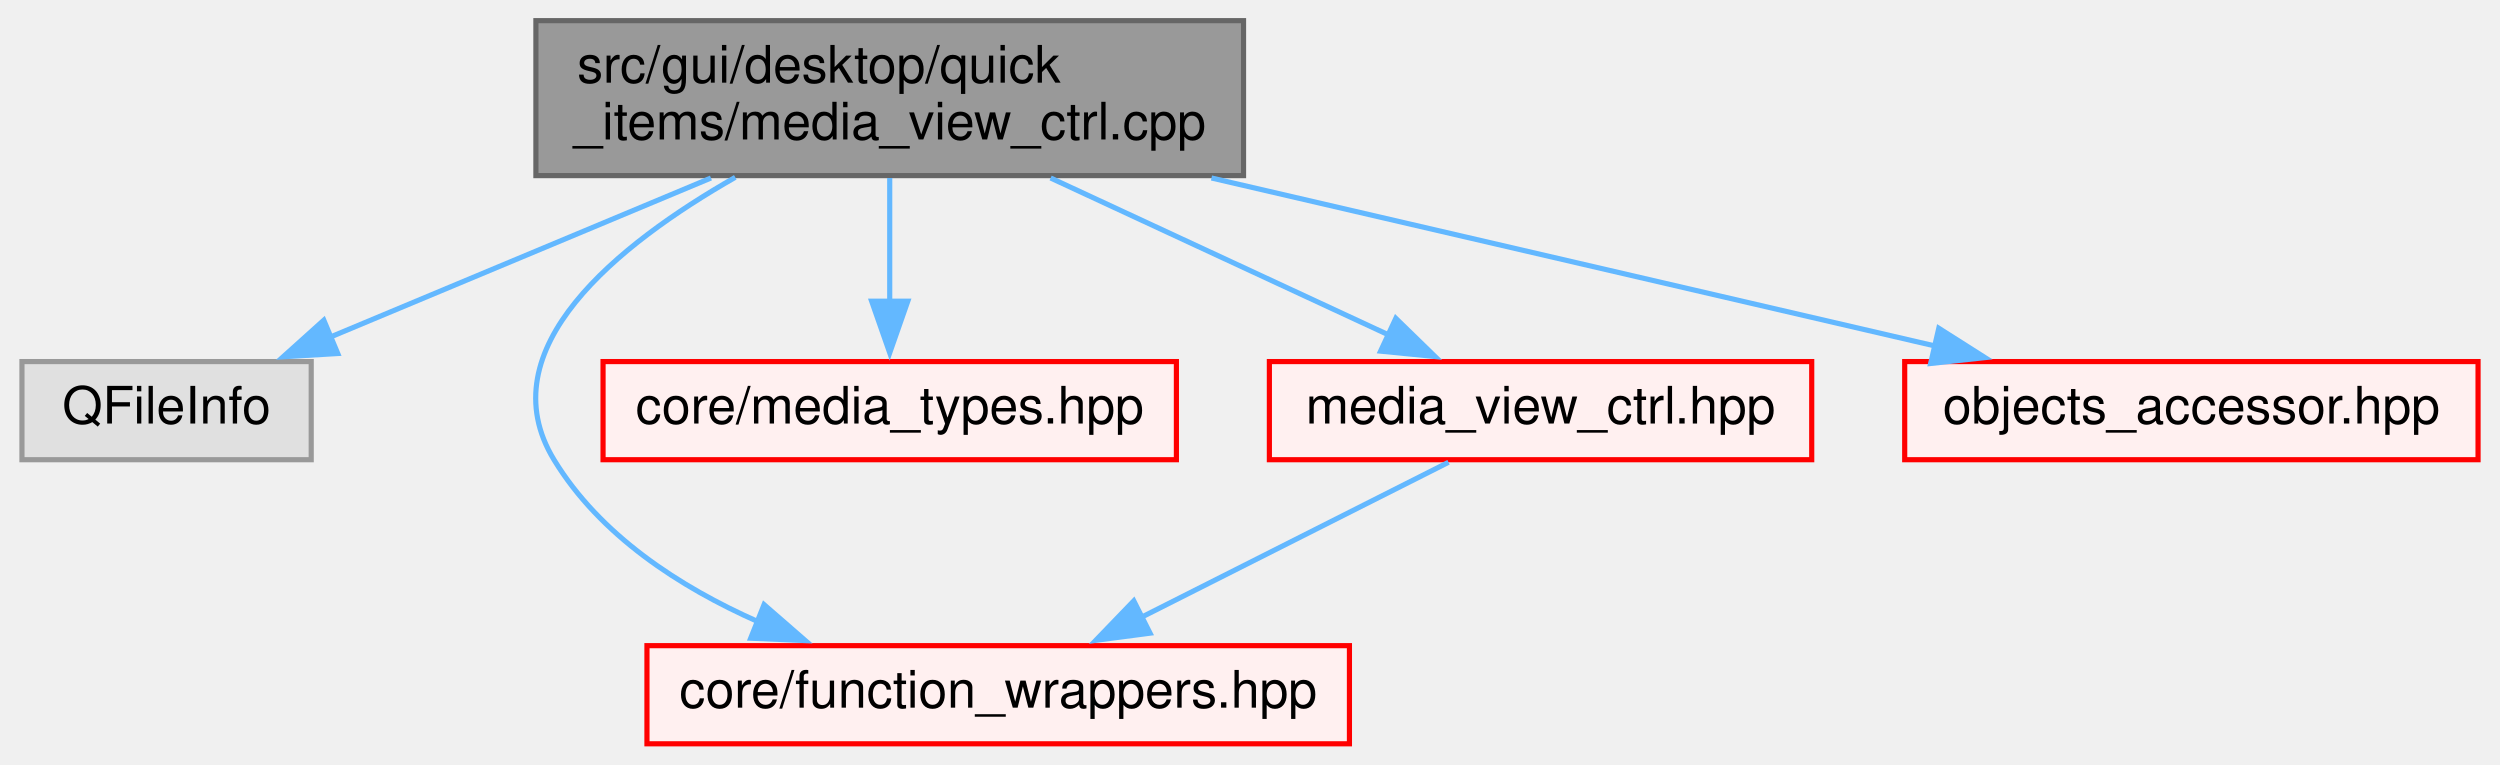
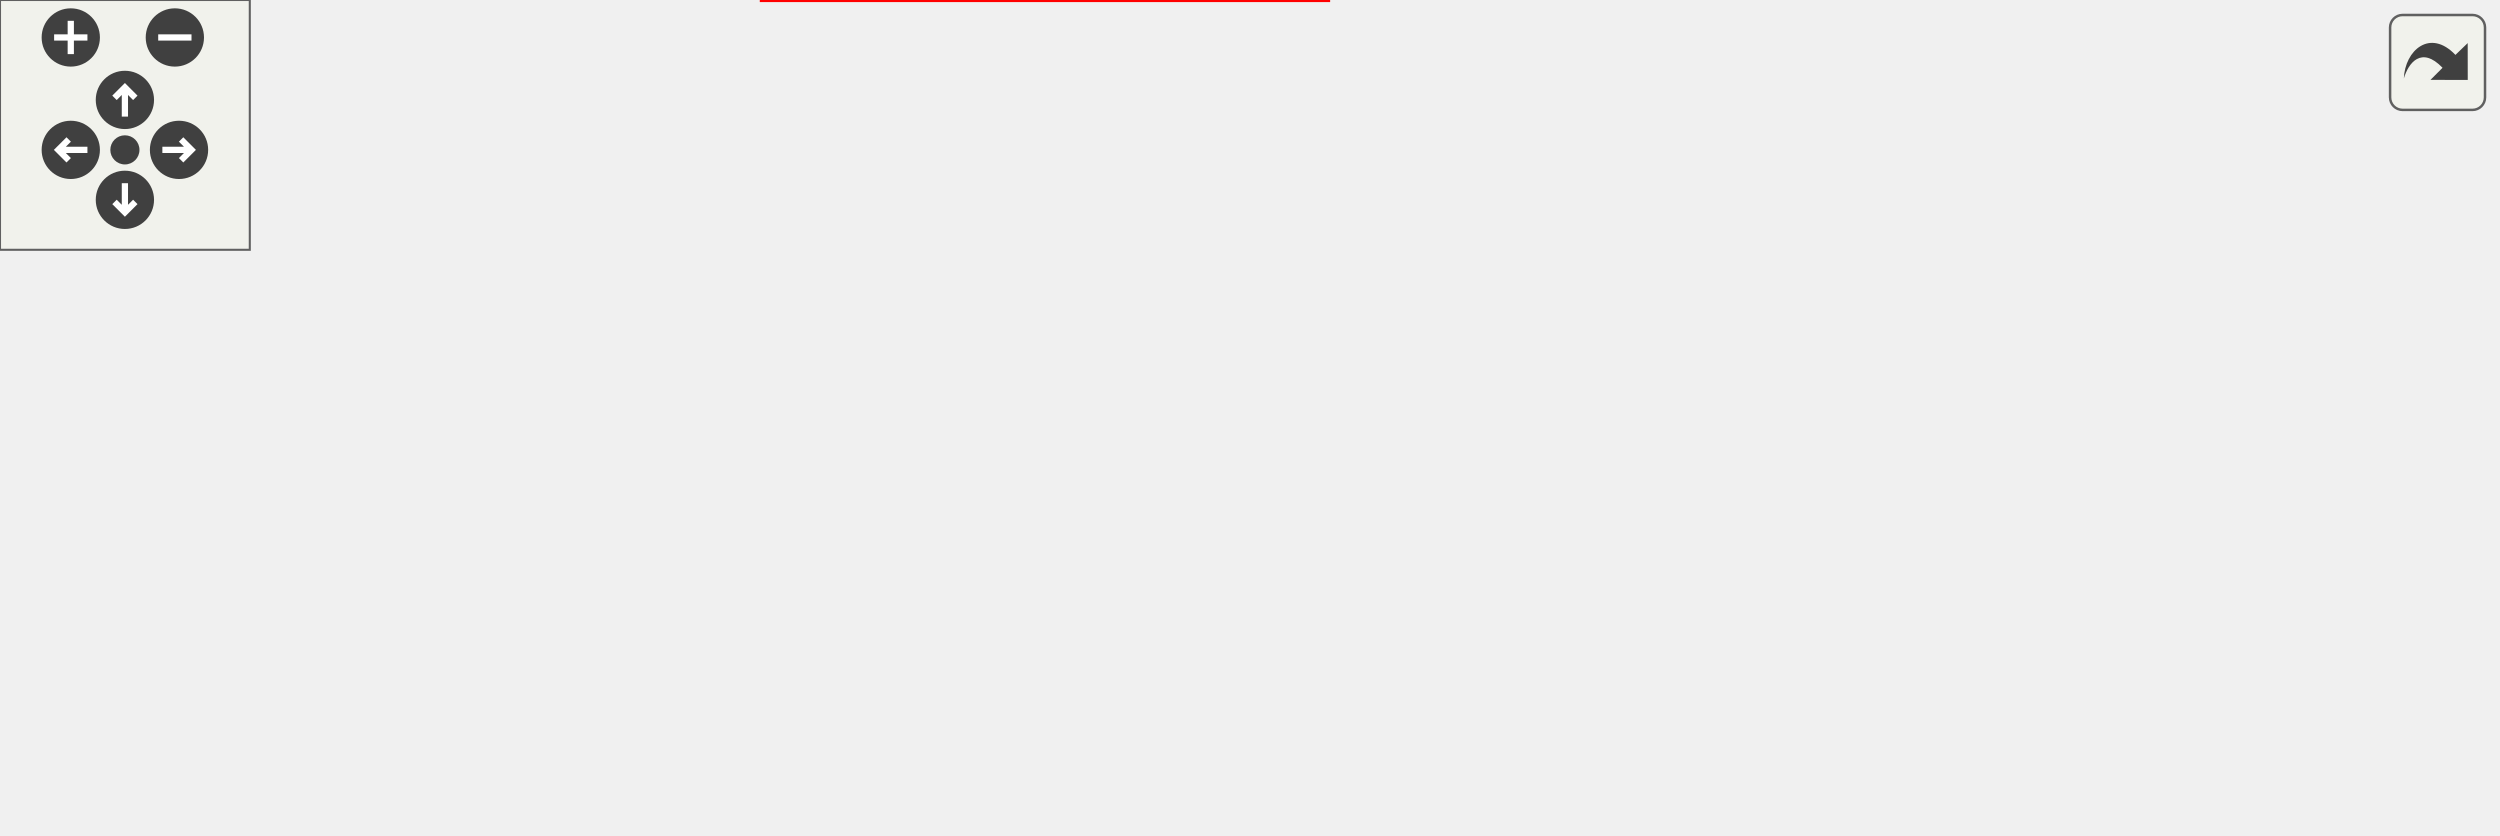
- <svg xmlns="http://www.w3.org/2000/svg" xmlns:xlink="http://www.w3.org/1999/xlink" width="484pt" height="148pt" viewBox="0.00 0.00 483.50 148.00">
-   <g id="graph0" class="graph" transform="scale(1 1) rotate(0) translate(4 144)">
-     <g id="node1" class="node">
-       <g id="a_node1">
-         <a xlink:title=" ">
-           <polygon fill="#999999" stroke="#666666" points="236.5,-140 99.5,-140 99.5,-110 236.5,-110 236.5,-140" />
-           <text text-anchor="start" x="107.5" y="-128" font-family="Helvetica,sans-Serif" font-size="10.00">src/gui/desktop/quick</text>
-           <text text-anchor="middle" x="168" y="-117" font-family="Helvetica,sans-Serif" font-size="10.00">_items/media_view_ctrl.cpp</text>
-         </a>
+ <svg xmlns="http://www.w3.org/2000/svg" xmlns:xlink="http://www.w3.org/1999/xlink" id="main" version="1.1" xml:space="preserve">
+   <style type="text/css">
+ .edge:hover path { stroke: red; }
+ .edge:hover polygon { stroke: red; fill: red; }
+ </style>
+   <defs>
+     <circle id="rim" cx="0" cy="0" r="7" />
+     <circle id="rim2" cx="0" cy="0" r="3.5" />
+     <g id="zoomPlus">
+       <use xlink:href="#rim" fill="#404040">
+         <set attributeName="fill" to="#808080" begin="zoomplus.mouseover" end="zoomplus.mouseout" />
+       </use>
+       <path d="M-4,0h8M0,-4v8" fill="none" stroke="white" stroke-width="1.5" pointer-events="none" />
+     </g>
+     <g id="zoomMin">
+       <use xlink:href="#rim" fill="#404040">
+         <set attributeName="fill" to="#808080" begin="zoomminus.mouseover" end="zoomminus.mouseout" />
+       </use>
+       <path d="M-4,0h8" fill="none" stroke="white" stroke-width="1.5" pointer-events="none" />
+     </g>
+     <g id="dirArrow">
+       <path fill="none" stroke="white" stroke-width="1.5" d="M0,-3.0v7 M-2.5,-0.5L0,-3.0L2.5,-0.5" />
+     </g>
+     <g id="resetDef">
+       <use xlink:href="#rim2" fill="#404040">
+         <set attributeName="fill" to="#808080" begin="reset.mouseover" end="reset.mouseout" />
+       </use>
+     </g>
+   </defs>
+   <svg id="graph" class="graph">
+     <g id="viewport">
+       <g id="node1" class="node">
+         <g id="a_node1">
+           <a xlink:title=" ">
+             <polygon fill="#999999" stroke="#666666" points="296.5,-140 159.5,-140 159.5,-110 296.5,-110 296.5,-140" />
+             <text text-anchor="start" x="167.5" y="-128" font-family="Helvetica,sans-Serif" font-size="10.00">src/gui/desktop/quick</text>
+             <text text-anchor="middle" x="228" y="-117" font-family="Helvetica,sans-Serif" font-size="10.00">_items/media_view_ctrl.cpp</text>
+           </a>
+         </g>
+       </g>
+       <g id="node2" class="node">
+         <g id="a_node2">
+           <a xlink:title=" ">
+             <polygon fill="#e0e0e0" stroke="#999999" points="56,-74 0,-74 0,-55 56,-55 56,-74" />
+             <text text-anchor="middle" x="28" y="-62" font-family="Helvetica,sans-Serif" font-size="10.00">QFileInfo</text>
+           </a>
+         </g>
+       </g>
+       <g id="edge1" class="edge">
+         <path fill="none" stroke="#63b8ff" d="M178.56,-109.54C144.1,-99.46 98.78,-86.2 66.89,-76.88" />
+         <polygon fill="#63b8ff" stroke="#63b8ff" points="68.25,-73.63 57.67,-74.18 66.28,-80.34 68.25,-73.63" />
+       </g>
+       <g id="node3" class="node">
+         <g id="a_node3">
+           <a xlink:href="../../d0/dd6/function__wrappers_8hpp.html" target="_top" xlink:title=" ">
+             <polygon fill="#fff0f0" stroke="red" points="319,-19 183,-19 183,0 319,0 319,-19" />
+             <text text-anchor="middle" x="251" y="-7" font-family="Helvetica,sans-Serif" font-size="10.00">core/function_wrappers.hpp</text>
+           </a>
+         </g>
+       </g>
+       <g id="edge2" class="edge">
+         <path fill="none" stroke="#63b8ff" d="M159.37,-110.92C120.23,-100.23 82.66,-82.35 103,-55 119.11,-33.33 145.42,-21.83 171.43,-15.84" />
+         <polygon fill="#63b8ff" stroke="#63b8ff" points="171.93,-19.31 181.04,-13.89 170.54,-12.44 171.93,-19.31" />
+       </g>
+       <g id="node4" class="node">
+         <g id="a_node4">
+           <a xlink:href="../../df/d6f/iexif__reader_8hpp.html" target="_top" xlink:title=" ">
+             <polygon fill="#fff0f0" stroke="red" points="218,-74 112,-74 112,-55 218,-55 218,-74" />
+             <text text-anchor="middle" x="165" y="-62" font-family="Helvetica,sans-Serif" font-size="10.00">core/iexif_reader.hpp</text>
+           </a>
+         </g>
+       </g>
+       <g id="edge3" class="edge">
+         <path fill="none" stroke="#63b8ff" d="M212.43,-109.54C203.37,-101.13 191.93,-90.51 182.55,-81.8" />
+         <polygon fill="#63b8ff" stroke="#63b8ff" points="185.16,-79.44 175.45,-75.21 180.4,-84.57 185.16,-79.44" />
+       </g>
+       <g id="node5" class="node">
+         <g id="a_node5">
+           <a xlink:href="../../db/ddc/media__types_8hpp.html" target="_top" xlink:title=" ">
+             <polygon fill="#fff0f0" stroke="red" points="347.5,-74 236.5,-74 236.5,-55 347.5,-55 347.5,-74" />
+             <text text-anchor="middle" x="292" y="-62" font-family="Helvetica,sans-Serif" font-size="10.00">core/media_types.hpp</text>
+           </a>
+         </g>
+       </g>
+       <g id="edge4" class="edge">
+         <path fill="none" stroke="#63b8ff" d="M243.82,-109.54C253.02,-101.13 264.64,-90.51 274.17,-81.8" />
+         <polygon fill="#63b8ff" stroke="#63b8ff" points="276.37,-84.53 281.39,-75.2 271.65,-79.36 276.37,-84.53" />
+       </g>
+       <g id="node6" class="node">
+         <g id="a_node6">
+           <a xlink:href="../../d9/d3b/media__view__ctrl_8hpp.html" target="_top" xlink:title=" ">
+             <polygon fill="#fff0f0" stroke="red" points="470.5,-74 365.5,-74 365.5,-55 470.5,-55 470.5,-74" />
+             <text text-anchor="middle" x="418" y="-62" font-family="Helvetica,sans-Serif" font-size="10.00">media_view_ctrl.hpp</text>
+           </a>
+         </g>
+       </g>
+       <g id="edge5" class="edge">
+         <path fill="none" stroke="#63b8ff" d="M274.97,-109.54C306.64,-99.79 347.97,-87.06 378.05,-77.8" />
+         <polygon fill="#63b8ff" stroke="#63b8ff" points="379.02,-81.17 387.54,-74.88 376.96,-74.48 379.02,-81.17" />
+       </g>
+       <g id="node7" class="node">
+         <g id="a_node7">
+           <a xlink:href="../../df/dab/objects__accessor_8hpp.html" target="_top" xlink:title=" ">
+             <polygon fill="#fff0f0" stroke="red" points="599.5,-74 488.5,-74 488.5,-55 599.5,-55 599.5,-74" />
+             <text text-anchor="middle" x="544" y="-62" font-family="Helvetica,sans-Serif" font-size="10.00">objects_accessor.hpp</text>
+           </a>
+         </g>
+       </g>
+       <g id="edge7" class="edge">
+         <path fill="none" stroke="#63b8ff" d="M296.96,-111.23C352.96,-100.87 431.12,-86.4 484.43,-76.53" />
+         <polygon fill="#63b8ff" stroke="#63b8ff" points="485.06,-79.97 494.26,-74.71 483.79,-73.09 485.06,-79.97" />
+       </g>
+       <g id="edge6" class="edge">
+         <path fill="none" stroke="#63b8ff" d="M389.67,-54.51C362.24,-45.8 320.42,-32.53 289.88,-22.84" />
+         <polygon fill="#63b8ff" stroke="#63b8ff" points="291.22,-19.59 280.63,-19.9 289.1,-26.27 291.22,-19.59" />
      </g>
    </g>
-     <g id="node2" class="node">
-       <g id="a_node2">
-         <a xlink:title=" ">
-           <polygon fill="#e0e0e0" stroke="#999999" points="56,-74 0,-74 0,-55 56,-55 56,-74" />
-           <text text-anchor="middle" x="28" y="-62" font-family="Helvetica,sans-Serif" font-size="10.00">QFileInfo</text>
-         </a>
-       </g>
+   </svg>
+   <g id="navigator" transform="translate(0 0)" fill="#404254">
+     <rect fill="#f2f5e9" fill-opacity="0.5" stroke="#606060" stroke-width=".5" x="0" y="0" width="60" height="60" />
+     <use id="zoomplus" xlink:href="#zoomPlus" x="17" y="9" />
+     <use id="zoomminus" xlink:href="#zoomMin" x="42" y="9" />
+     <use id="reset" xlink:href="#resetDef" x="30" y="36" />
+     <g id="arrowUp" xlink:href="#dirArrow" transform="translate(30 24)">
+       <use xlink:href="#rim" fill="#404040">
+         <set attributeName="fill" to="#808080" begin="arrowUp.mouseover" end="arrowUp.mouseout" />
+       </use>
+       <path fill="none" stroke="white" stroke-width="1.5" d="M0,-3.0v7 M-2.5,-0.5L0,-3.0L2.5,-0.5" />
    </g>
-     <g id="edge1" class="edge">
-       <path fill="none" stroke="#63b8ff" d="M133.39,-109.54C110.81,-100.1 81.56,-87.88 59.61,-78.71" />
-       <polygon fill="#63b8ff" stroke="#63b8ff" points="61.14,-75.56 50.57,-74.93 58.44,-82.01 61.14,-75.56" />
+     <g id="arrowRight" xlink:href="#dirArrow" transform="rotate(90) translate(36 -43)">
+       <use xlink:href="#rim" fill="#404040">
+         <set attributeName="fill" to="#808080" begin="arrowRight.mouseover" end="arrowRight.mouseout" />
+       </use>
+       <path fill="none" stroke="white" stroke-width="1.5" d="M0,-3.0v7 M-2.5,-0.5L0,-3.0L2.5,-0.5" />
    </g>
-     <g id="node3" class="node">
-       <g id="a_node3">
-         <a xlink:href="../../d0/dd6/function__wrappers_8hpp.html" target="_top" xlink:title=" ">
-           <polygon fill="#fff0f0" stroke="red" points="257,-19 121,-19 121,0 257,0 257,-19" />
-           <text text-anchor="middle" x="189" y="-7" font-family="Helvetica,sans-Serif" font-size="10.00">core/function_wrappers.hpp</text>
-         </a>
-       </g>
+     <g id="arrowDown" xlink:href="#dirArrow" transform="rotate(180) translate(-30 -48)">
+       <use xlink:href="#rim" fill="#404040">
+         <set attributeName="fill" to="#808080" begin="arrowDown.mouseover" end="arrowDown.mouseout" />
+       </use>
+       <path fill="none" stroke="white" stroke-width="1.5" d="M0,-3.0v7 M-2.5,-0.5L0,-3.0L2.5,-0.5" />
    </g>
-     <g id="edge2" class="edge">
-       <path fill="none" stroke="#63b8ff" d="M138.1,-109.67C115.35,-96.69 90,-76.37 103,-55 111.88,-40.41 127.24,-30.4 142.56,-23.62" />
-       <polygon fill="#63b8ff" stroke="#63b8ff" points="143.67,-26.94 151.66,-19.99 141.08,-20.44 143.67,-26.94" />
-     </g>
-     <g id="node4" class="node">
-       <g id="a_node4">
-         <a xlink:href="../../db/ddc/media__types_8hpp.html" target="_top" xlink:title=" ">
-           <polygon fill="#fff0f0" stroke="red" points="223.5,-74 112.5,-74 112.5,-55 223.5,-55 223.5,-74" />
-           <text text-anchor="middle" x="168" y="-62" font-family="Helvetica,sans-Serif" font-size="10.00">core/media_types.hpp</text>
-         </a>
-       </g>
-     </g>
-     <g id="edge3" class="edge">
-       <path fill="none" stroke="#63b8ff" d="M168,-109.54C168,-102.34 168,-93.53 168,-85.68" />
-       <polygon fill="#63b8ff" stroke="#63b8ff" points="171.5,-85.69 168,-75.69 164.5,-85.69 171.5,-85.69" />
-     </g>
-     <g id="node5" class="node">
-       <g id="a_node5">
-         <a xlink:href="../../d9/d3b/media__view__ctrl_8hpp.html" target="_top" xlink:title=" ">
-           <polygon fill="#fff0f0" stroke="red" points="346.5,-74 241.5,-74 241.5,-55 346.5,-55 346.5,-74" />
-           <text text-anchor="middle" x="294" y="-62" font-family="Helvetica,sans-Serif" font-size="10.00">media_view_ctrl.hpp</text>
-         </a>
-       </g>
-     </g>
-     <g id="edge4" class="edge">
-       <path fill="none" stroke="#63b8ff" d="M199.15,-109.54C219.19,-100.23 245.08,-88.22 264.74,-79.09" />
-       <polygon fill="#63b8ff" stroke="#63b8ff" points="265.98,-82.37 273.57,-74.98 263.03,-76.02 265.98,-82.37" />
-     </g>
-     <g id="node6" class="node">
-       <g id="a_node6">
-         <a xlink:href="../../df/dab/objects__accessor_8hpp.html" target="_top" xlink:title=" ">
-           <polygon fill="#fff0f0" stroke="red" points="475.5,-74 364.5,-74 364.5,-55 475.5,-55 475.5,-74" />
-           <text text-anchor="middle" x="420" y="-62" font-family="Helvetica,sans-Serif" font-size="10.00">objects_accessor.hpp</text>
-         </a>
-       </g>
-     </g>
-     <g id="edge6" class="edge">
-       <path fill="none" stroke="#63b8ff" d="M230.29,-109.54C273.5,-99.51 330.27,-86.33 370.41,-77.01" />
-       <polygon fill="#63b8ff" stroke="#63b8ff" points="371.1,-80.45 380.05,-74.77 369.52,-73.63 371.1,-80.45" />
-     </g>
-     <g id="edge5" class="edge">
-       <path fill="none" stroke="#63b8ff" d="M276.19,-54.51C259.87,-46.27 235.47,-33.96 216.63,-24.45" />
-       <polygon fill="#63b8ff" stroke="#63b8ff" points="218.4,-21.42 207.9,-20.04 215.25,-27.67 218.4,-21.42" />
+     <g id="arrowLeft" xlink:href="#dirArrow" transform="rotate(270) translate(-36 17)">
+       <use xlink:href="#rim" fill="#404040">
+         <set attributeName="fill" to="#808080" begin="arrowLeft.mouseover" end="arrowLeft.mouseout" />
+       </use>
+       <path fill="none" stroke="white" stroke-width="1.5" d="M0,-3.0v7 M-2.5,-0.5L0,-3.0L2.5,-0.5" />
    </g>
  </g>
+   <svg viewBox="0 0 15 15" width="100%" height="30px" preserveAspectRatio="xMaxYMin meet">
+     <g id="arrow_out" transform="scale(0.3 0.3)">
+       <a xlink:href="media__view__ctrl_8cpp__incl_org.svg" target="_base">
+         <rect id="button" ry="5" rx="5" y="6" x="6" height="38" width="38" fill="#f2f5e9" fill-opacity="0.5" stroke="#606060" stroke-width="1.0" />
+         <path id="arrow" d="M 11.5,31.437 C 11.94,20.098 22.043,11.323 32.159,21.979 L 37.069,17.246 C 37.069,17.246 37.088,32 37.088,32 L 22.16,31.978 C 22.16,31.978 26.998,27.14 26.998,27.14 C 18.529,18.264 13.292,25.23 11.5,31.437 z" style="fill:#404040;" />
+       </a>
+     </g>
+   </svg>
</svg>
